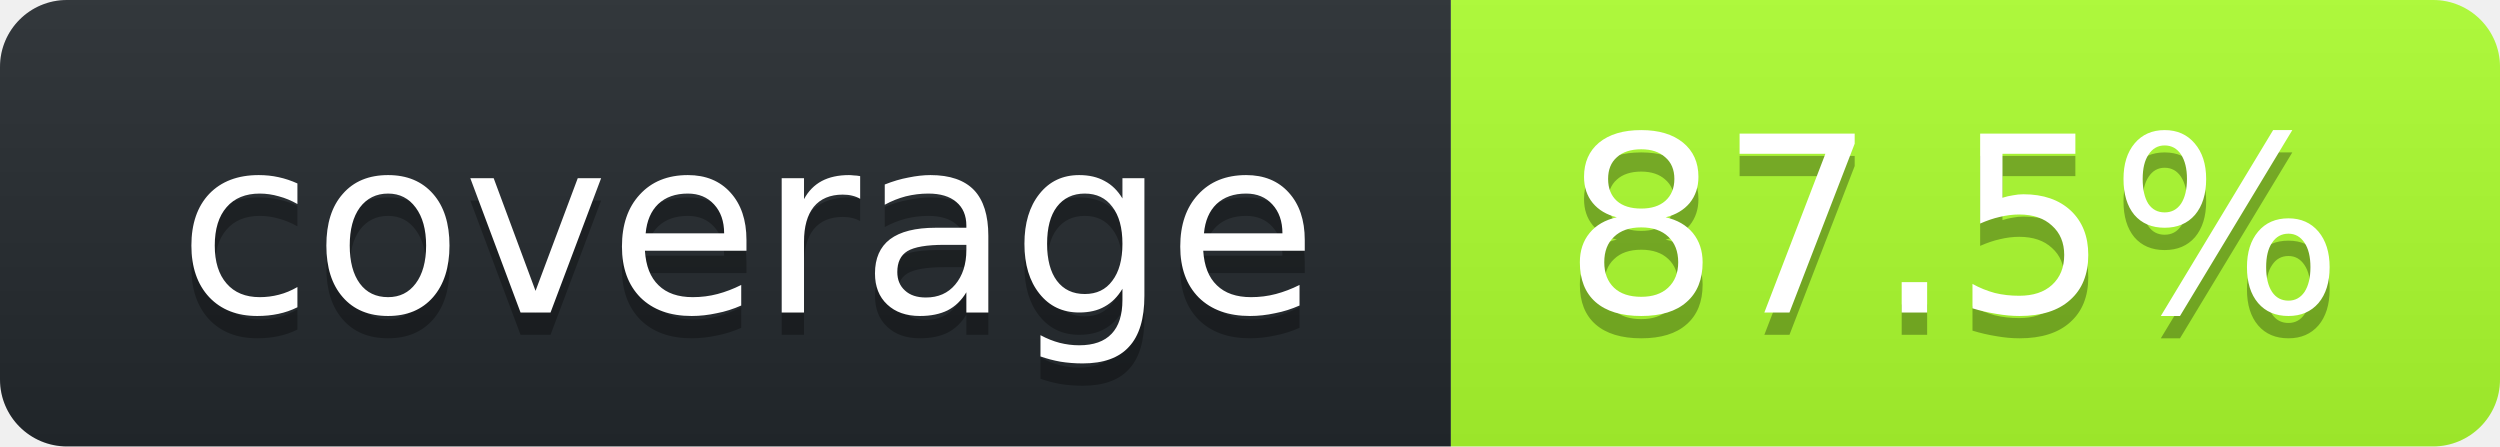
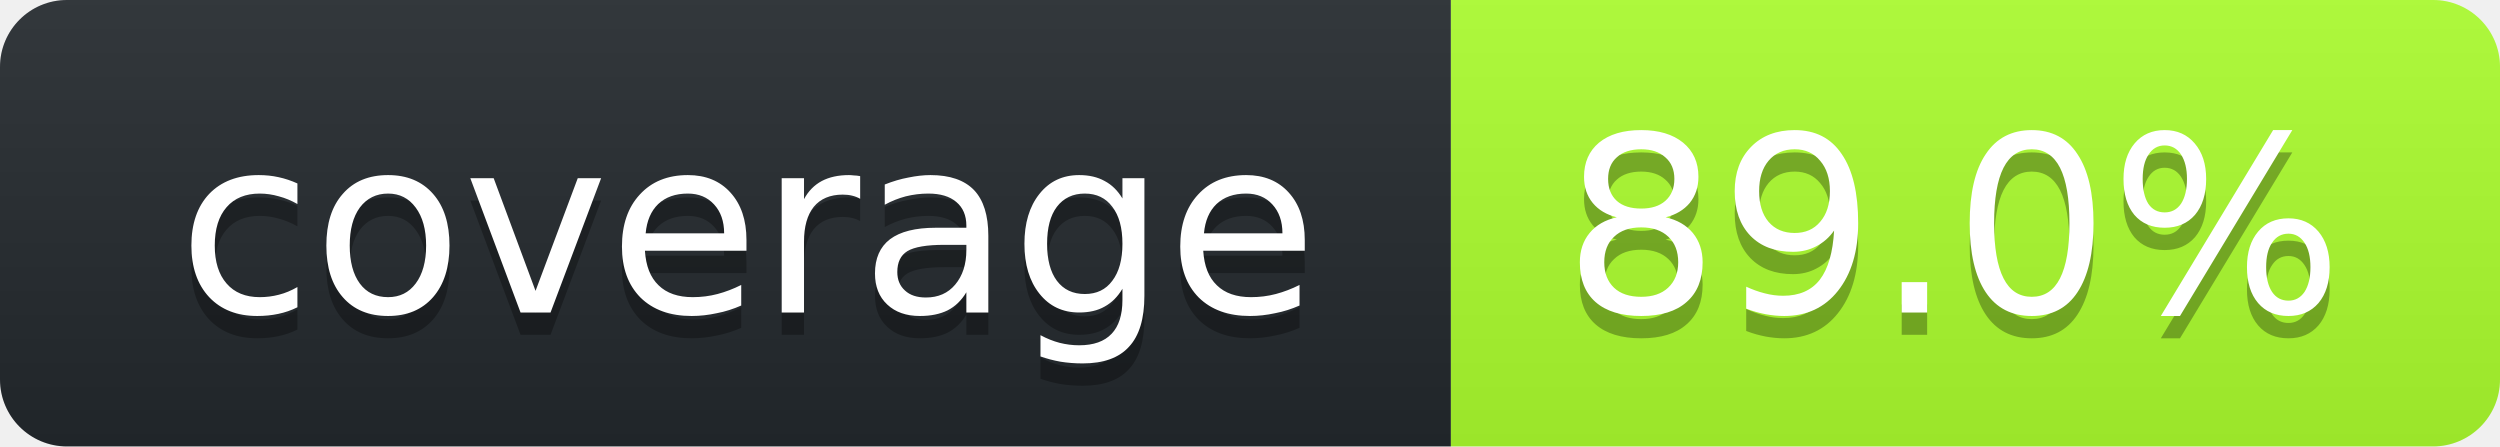
<svg xmlns="http://www.w3.org/2000/svg" width="112" height="20">
  <linearGradient id="smooth" x2="0" y2="100%">
    <stop stop-opacity=".1" offset="0" stop-color="#bbb" />
    <stop offset="1" stop-opacity=".1" />
  </linearGradient>
  <clipPath id="round">
    <rect width="112" rx="3" height="20" fill="#fff" />
  </clipPath>
  <g clip-path="url(#round)">
    <rect width="65" fill="#24292E" height="20" />
    <rect width="47" x="65" fill="#ADFF2F" height="20" />
    <rect width="112" fill="url(#smooth)" height="20" />
  </g>
  <g font-family="DejaVu Sans,Verdana,Geneva,sans-serif" font-size="11" fill="#fff" text-anchor="middle">
    <text y="15" fill="#010101" x="33.5" fill-opacity=".3">coverage</text>
    <text y="14" x="33.5">coverage</text>
-     <text x="87.5" fill-opacity=".3" fill="#010101" y="15">87.5%</text>
-     <text y="14" x="87.5">87.5%</text>
+     <text x="87.5" fill-opacity=".3" fill="#010101" y="15">89.0%</text>
+     <text y="14" x="87.5">89.0%</text>
  </g>
</svg>
